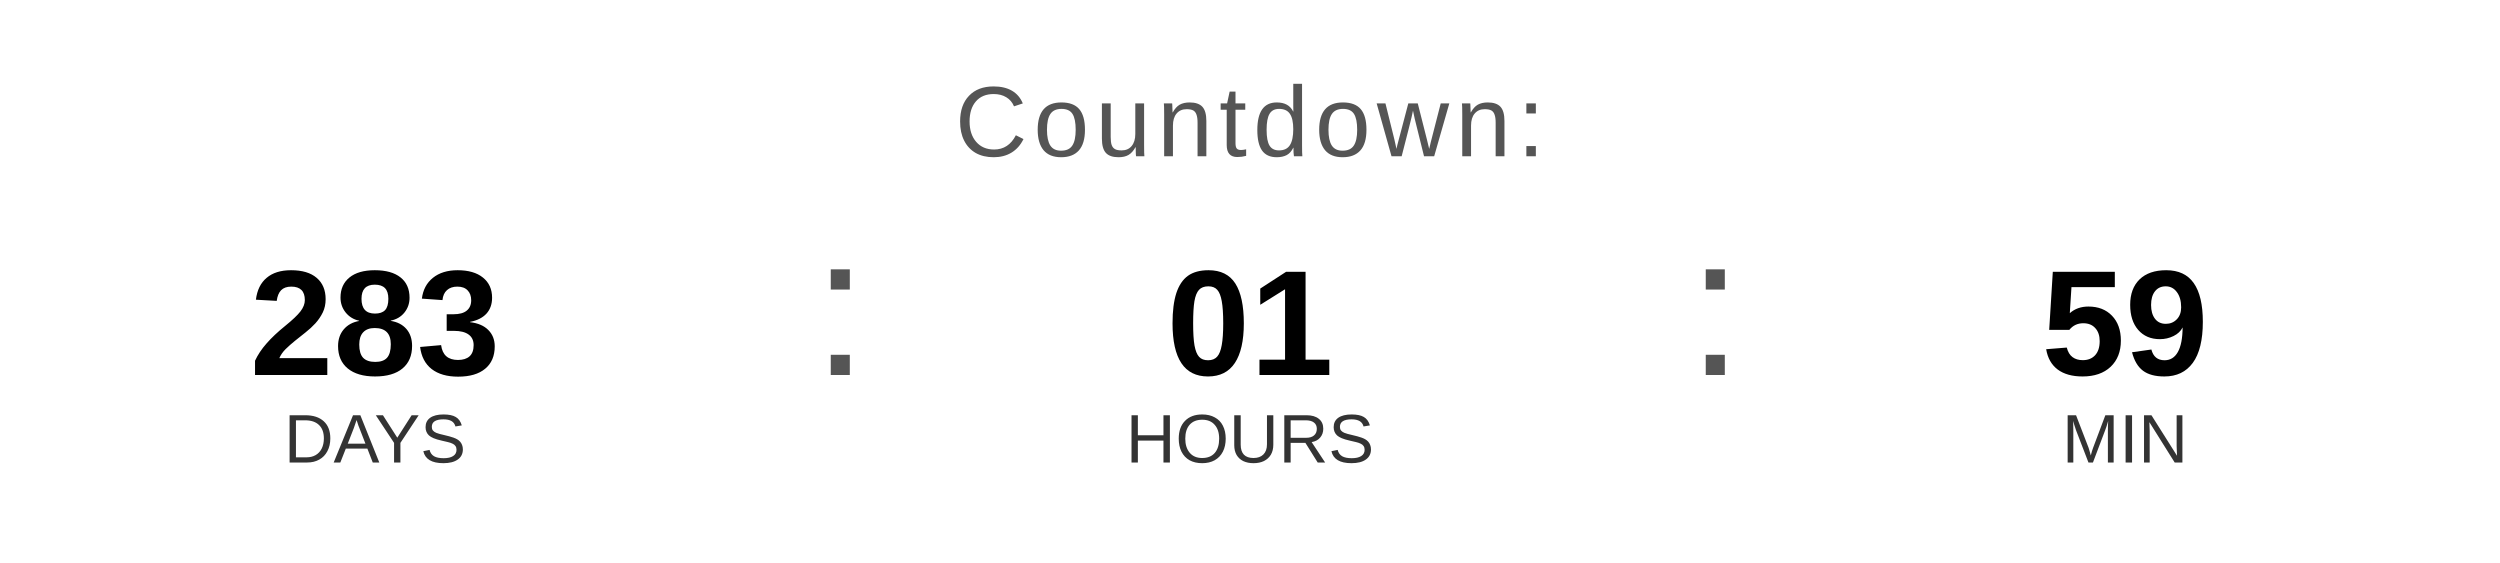
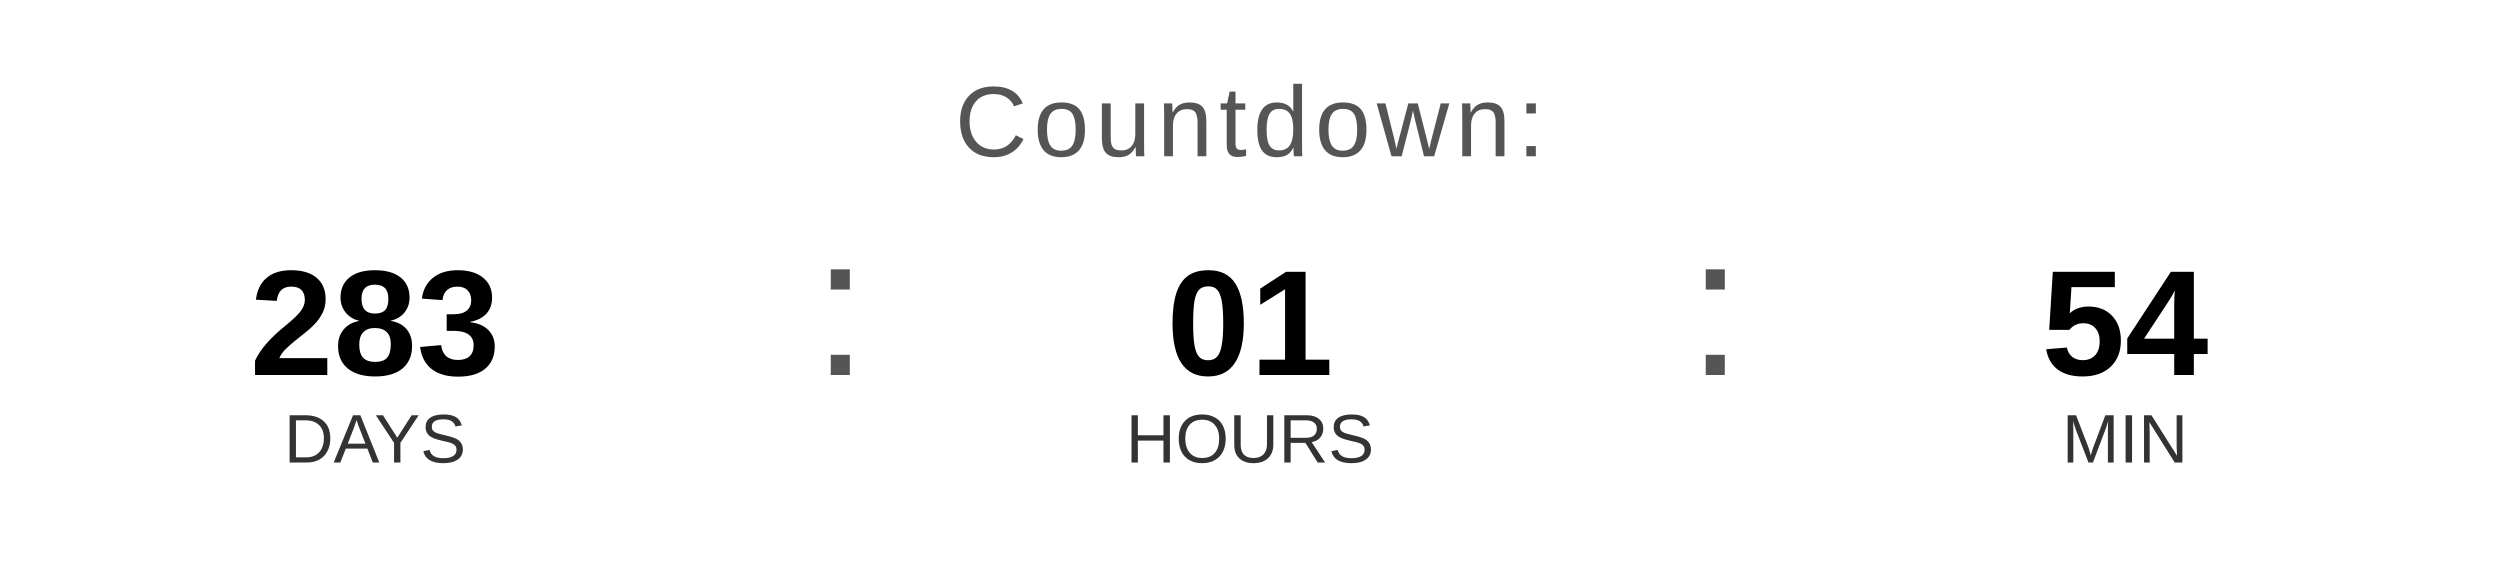
<svg xmlns="http://www.w3.org/2000/svg" width="400" height="90" viewBox="0 0 400 90">
  <text x="200" y="25" font-family="Arial, Helvetica, sans-serif" font-size="16" fill="#555555" text-anchor="middle" letter-spacing="1">
    Countdown:
  </text>
  <text x="60" y="60" font-family="Arial, Helvetica, sans-serif" font-size="24" font-weight="bold" fill="#000000" text-anchor="middle">283</text>
  <text x="60" y="74" font-family="Arial, Helvetica, sans-serif" font-size="11" fill="#333333" text-anchor="middle">DAYS</text>
  <text x="130" y="60" font-family="Arial, sans-serif" font-size="32" fill="#555555">:</text>
  <text x="200" y="60" font-family="Arial, Helvetica, sans-serif" font-size="24" font-weight="bold" fill="#000000" text-anchor="middle">01</text>
  <text x="200" y="74" font-family="Arial, Helvetica, sans-serif" font-size="11" fill="#333333" text-anchor="middle">HOURS</text>
  <text x="270" y="60" font-family="Arial, sans-serif" font-size="32" fill="#555555">:</text>
-   <text x="340" y="60" font-family="Arial, Helvetica, sans-serif" font-size="24" font-weight="bold" fill="#000000" text-anchor="middle">59</text>
+   <text x="340" y="60" font-family="Arial, Helvetica, sans-serif" font-size="24" font-weight="bold" fill="#000000" text-anchor="middle">54</text>
  <text x="340" y="74" font-family="Arial, Helvetica, sans-serif" font-size="11" fill="#333333" text-anchor="middle">MIN</text>
</svg>
